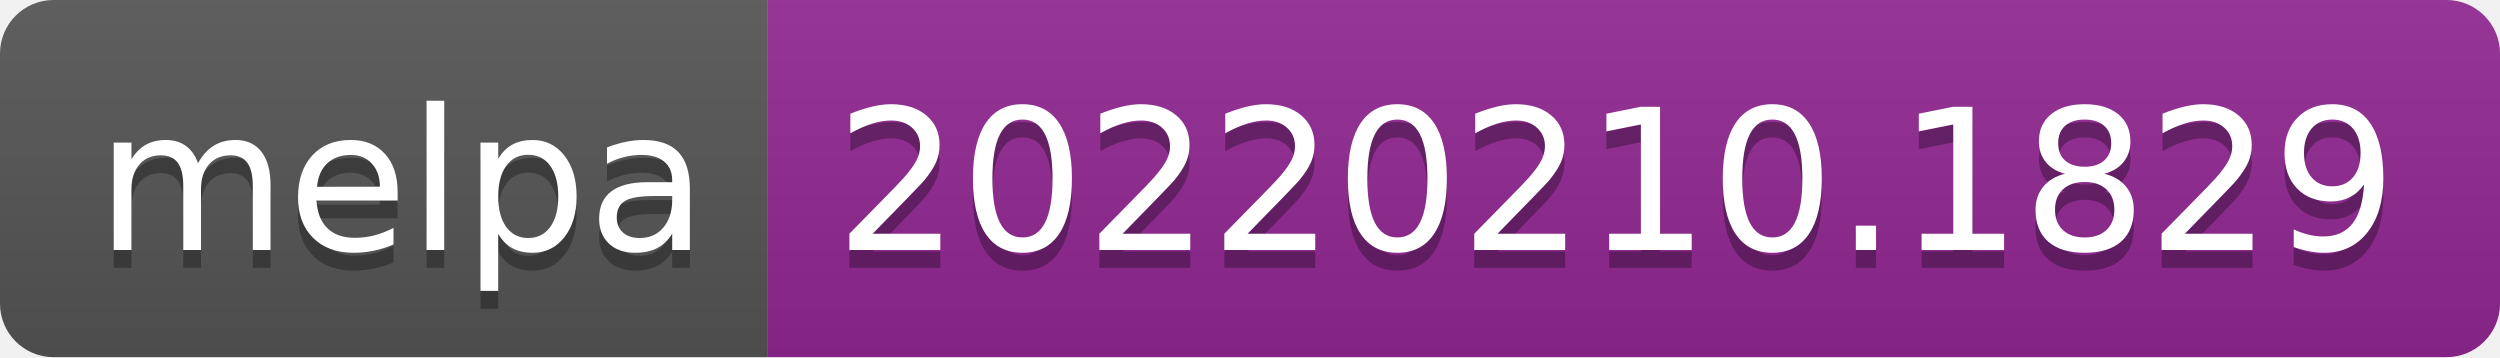
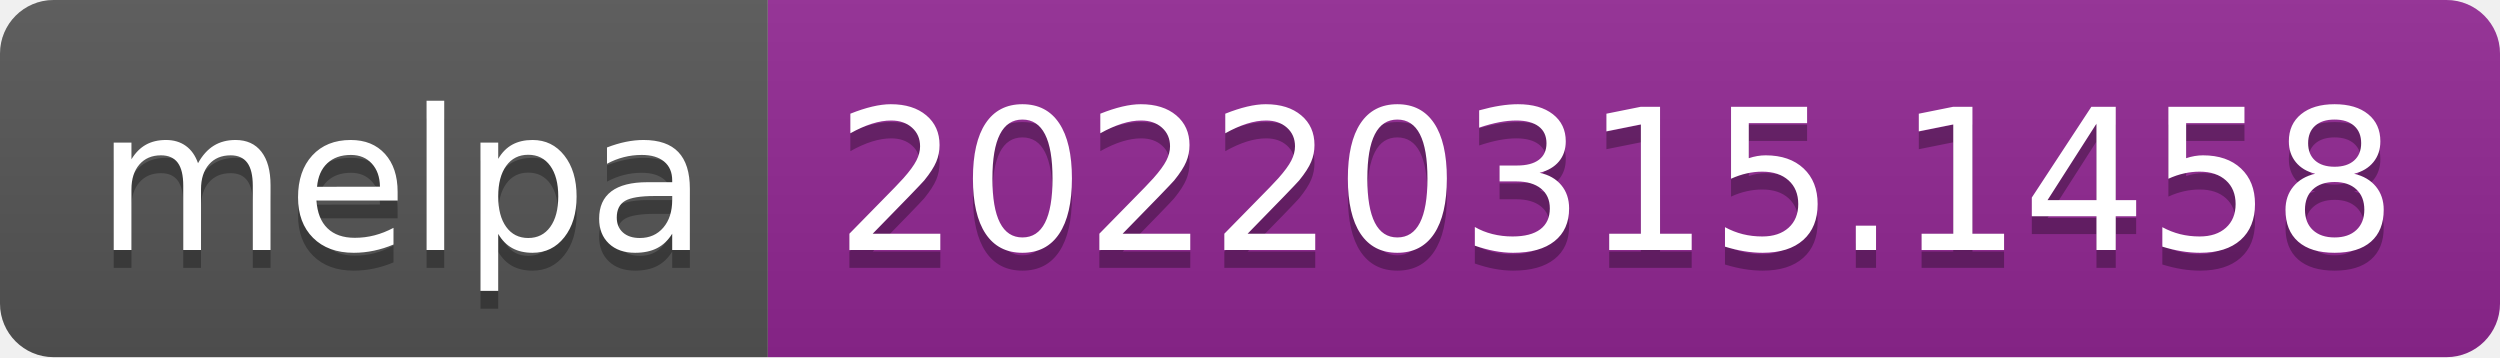
- <svg xmlns="http://www.w3.org/2000/svg" width="140" height="20" role="img" aria-label="melpa: 20220210.1829">
+ <svg xmlns="http://www.w3.org/2000/svg" width="140" height="20" role="img" aria-label="melpa: 20220315.1458">
  <linearGradient id="s" x2="0" y2="100%">
    <stop offset="0" stop-color="#bbb" stop-opacity=".1" />
    <stop offset="1" stop-opacity=".1" />
  </linearGradient>
  <clipPath id="r">
    <rect width="140" height="20" rx="3" fill="#fff" />
  </clipPath>
  <g clip-path="url(#r)">
    <rect width="43" height="20" fill="#555" />
    <rect x="43" width="97" height="20" fill="#922793" />
    <rect width="140" height="20" fill="url(#s)" />
  </g>
  <g fill="#fff" text-anchor="middle" font-family="Verdana,Geneva,DejaVu Sans,sans-serif" text-rendering="geometricPrecision" font-size="110">
    <text aria-hidden="true" x="225" y="150" fill="#010101" fill-opacity=".3" transform="scale(.1)" textLength="330">melpa</text>
    <text x="225" y="140" transform="scale(.1)" fill="#fff" textLength="330">melpa</text>
-     <text aria-hidden="true" x="905" y="150" fill="#010101" fill-opacity=".3" transform="scale(.1)" textLength="870">20220210.1829</text>
-     <text x="905" y="140" transform="scale(.1)" fill="#fff" textLength="870">20220210.1829</text>
+     <text aria-hidden="true" x="905" y="150" fill="#010101" fill-opacity=".3" transform="scale(.1)" textLength="870">20220315.1458</text>
+     <text x="905" y="140" transform="scale(.1)" fill="#fff" textLength="870">20220315.1458</text>
  </g>
</svg>
